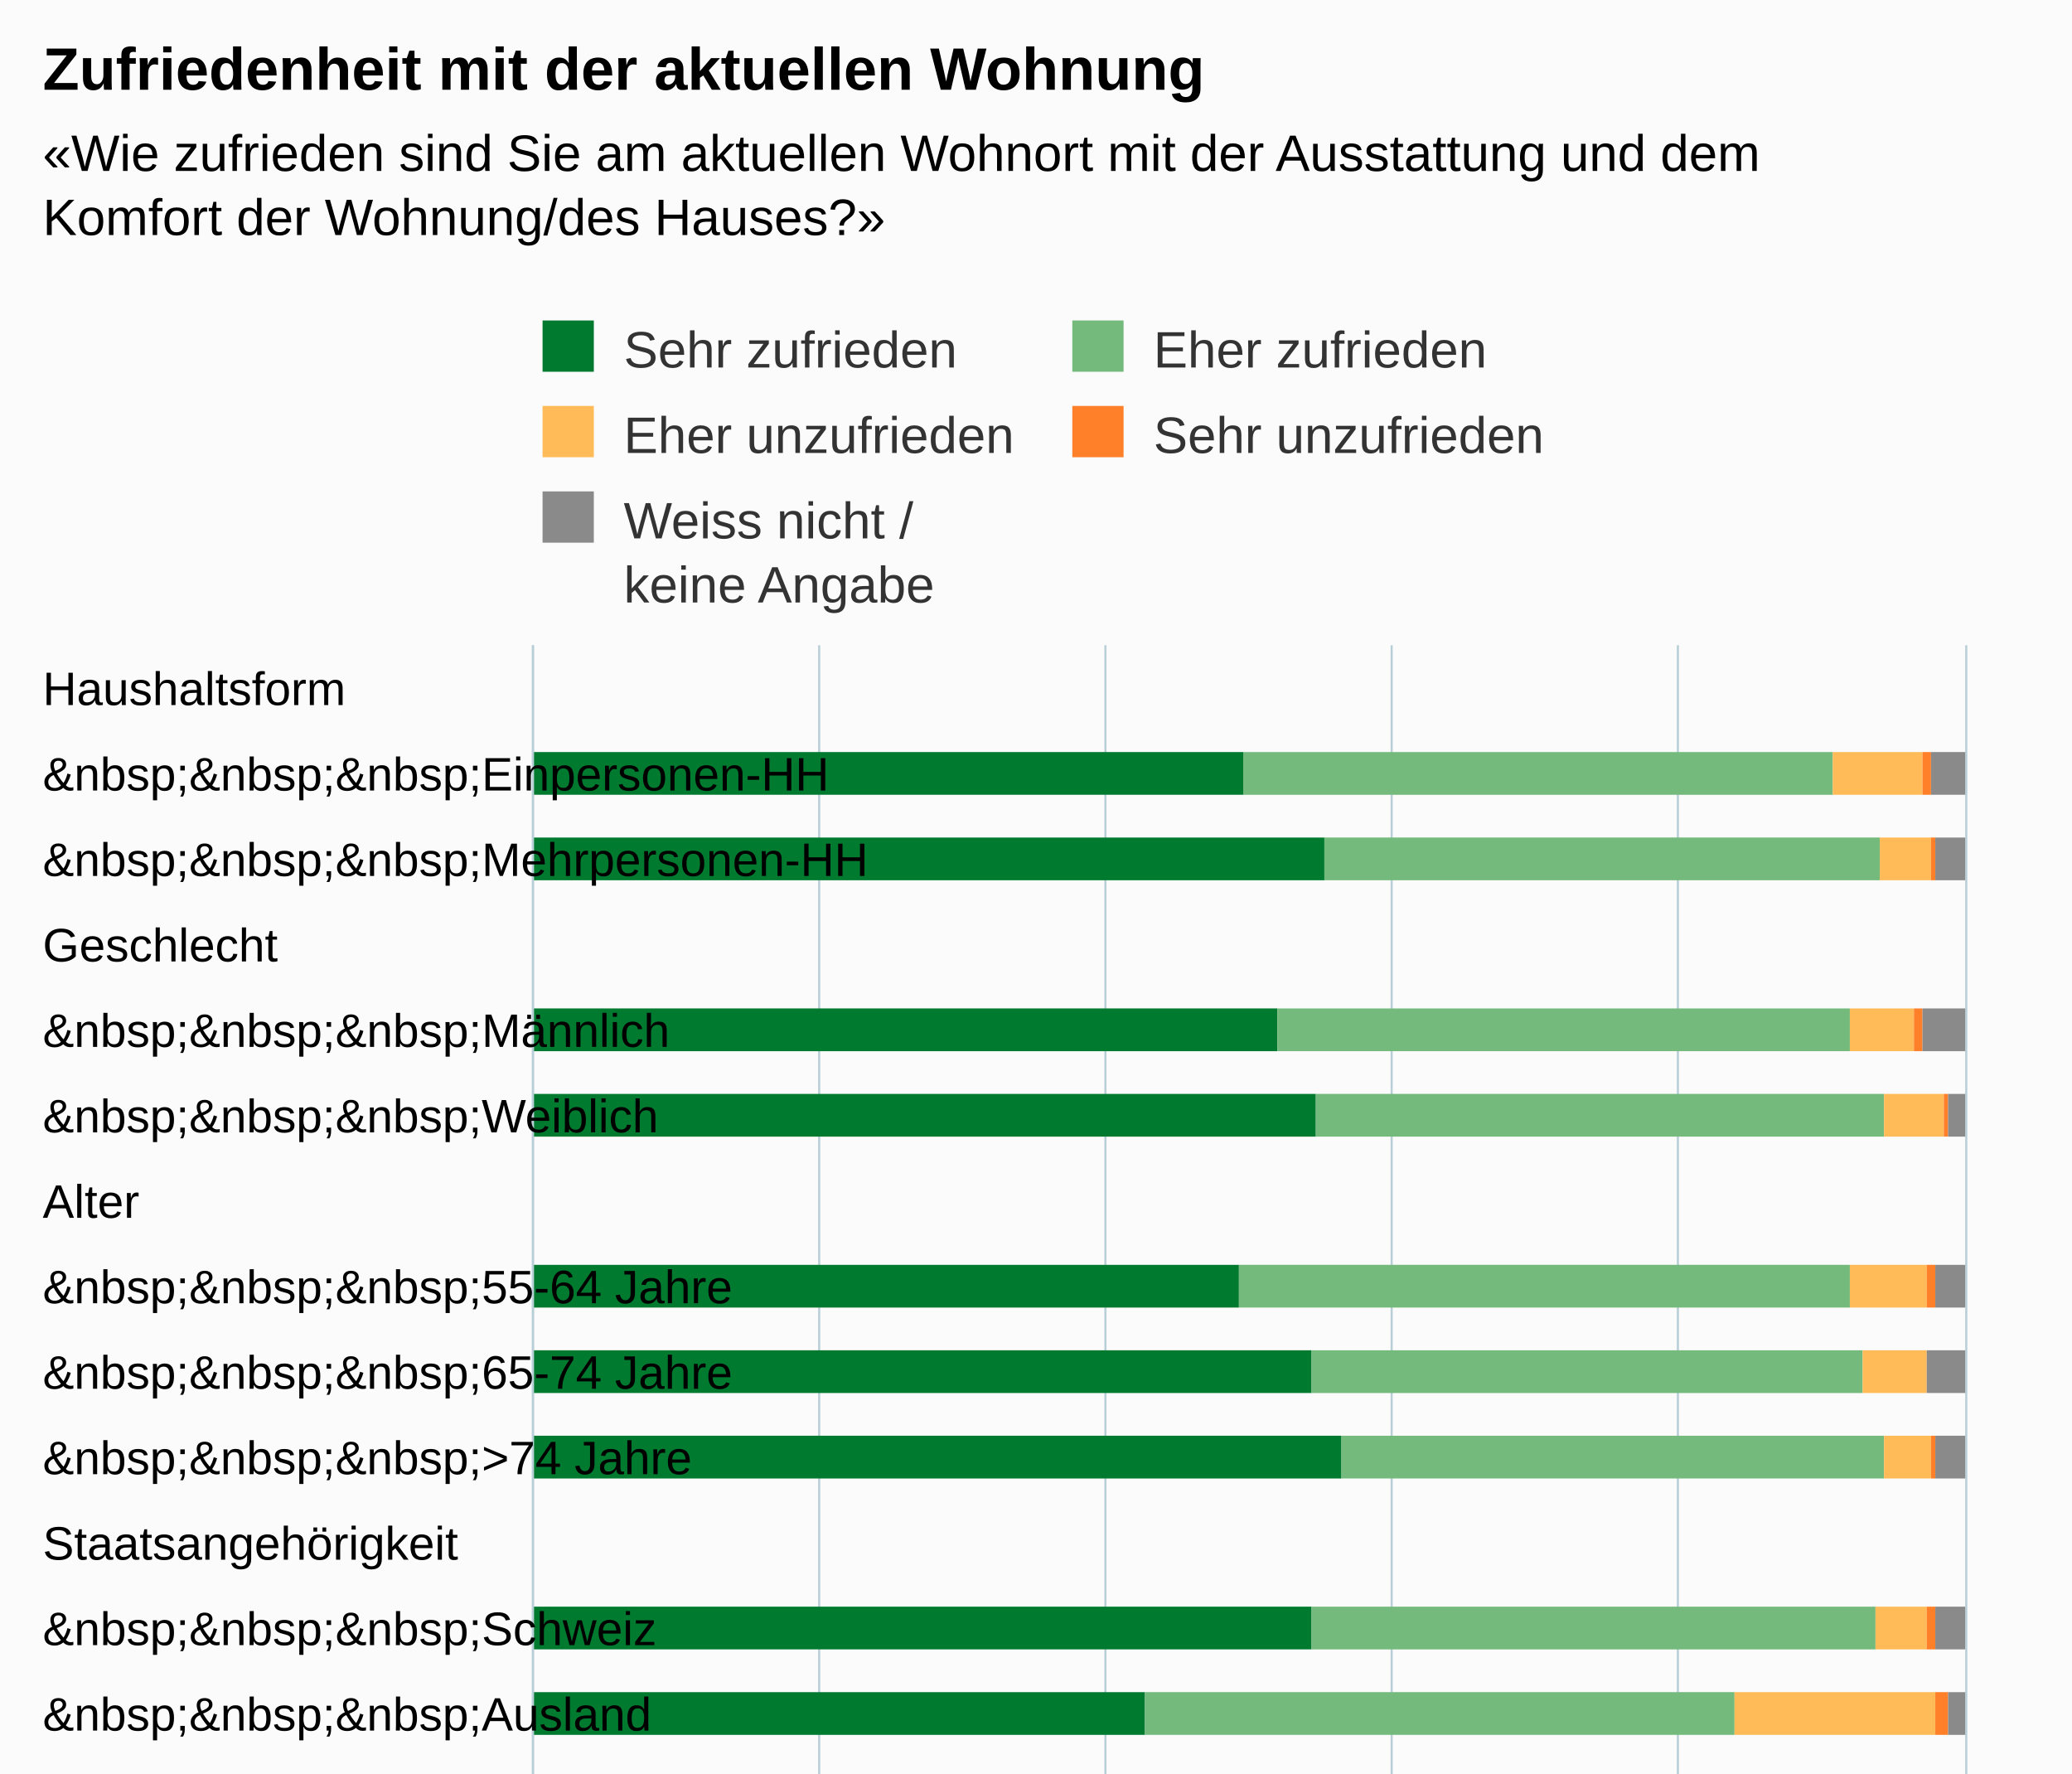
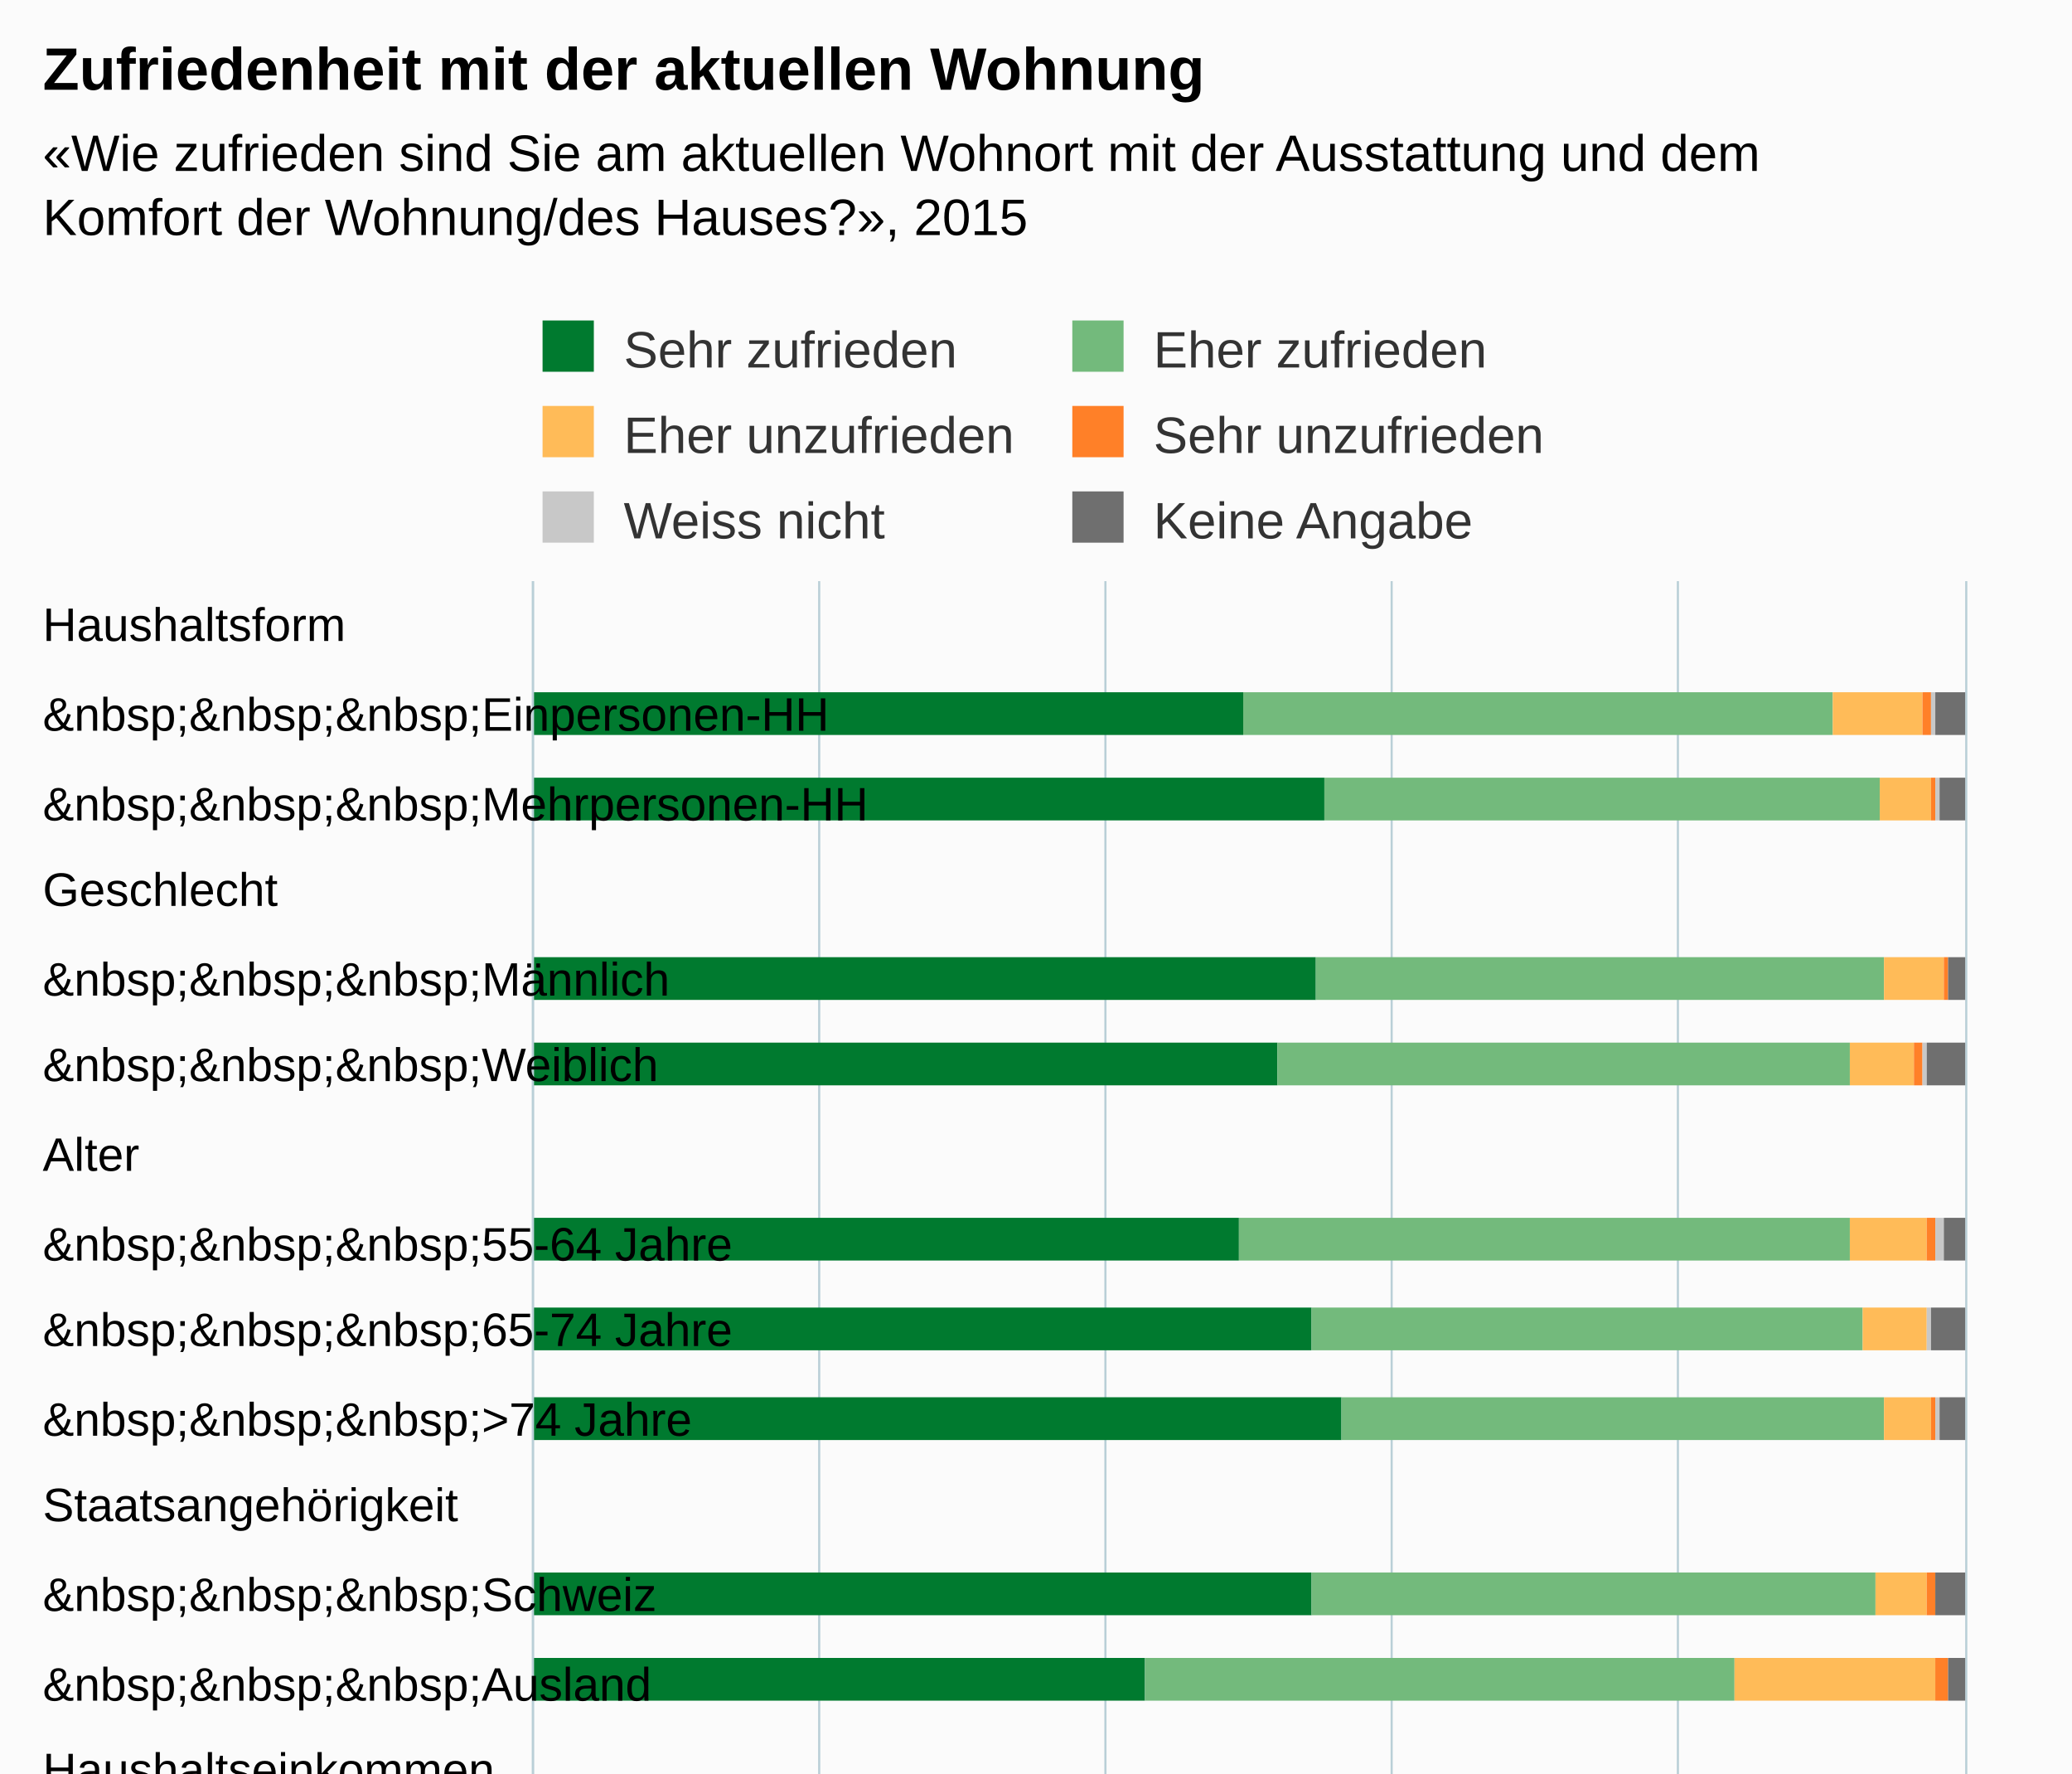
<svg xmlns="http://www.w3.org/2000/svg" version="1.1" class="highcharts-root" style="font-family:Arial;font-size:12px;" viewBox="0 0 485 415">
  <defs>
-     <clipPath id="highcharts-sx8q9mb-6">
-       <rect x="0" y="0" width="500" height="335" fill="none" />
+     <clipPath id="highcharts-b8u2gu7-6">
+       <rect x="0" y="0" width="515" height="335" fill="none" />
    </clipPath>
-     <clipPath id="highcharts-sx8q9mb-7">
-       <rect x="0" y="0" width="500" height="335" fill="none" />
+     <clipPath id="highcharts-b8u2gu7-7">
+       <rect x="0" y="0" width="515" height="335" fill="none" />
    </clipPath>
  </defs>
  <rect fill="#fbfbfb" class="highcharts-background" x="0" y="0" width="485" height="713" rx="0" ry="0" />
-   <rect fill="none" class="highcharts-plot-background" x="125" y="151" width="335" height="500" />
+   <rect fill="none" class="highcharts-plot-background" x="125" y="136" width="335" height="515" />
  <g class="highcharts-pane-group" data-z-index="0" />
  <g class="highcharts-grid highcharts-xaxis-grid " data-z-index="1">
-     <path fill="none" data-z-index="1" class="highcharts-grid-line" d="M 125 171.5 L 460 171.5" opacity="1" />
-     <path fill="none" data-z-index="1" class="highcharts-grid-line" d="M 125 191.5 L 460 191.5" opacity="1" />
-     <path fill="none" data-z-index="1" class="highcharts-grid-line" d="M 125 211.5 L 460 211.5" opacity="1" />
-     <path fill="none" data-z-index="1" class="highcharts-grid-line" d="M 125 231.5 L 460 231.5" opacity="1" />
-     <path fill="none" data-z-index="1" class="highcharts-grid-line" d="M 125 251.5 L 460 251.5" opacity="1" />
-     <path fill="none" data-z-index="1" class="highcharts-grid-line" d="M 125 271.5 L 460 271.5" opacity="1" />
-     <path fill="none" data-z-index="1" class="highcharts-grid-line" d="M 125 291.5 L 460 291.5" opacity="1" />
-     <path fill="none" data-z-index="1" class="highcharts-grid-line" d="M 125 311.5 L 460 311.5" opacity="1" />
-     <path fill="none" data-z-index="1" class="highcharts-grid-line" d="M 125 331.5 L 460 331.5" opacity="1" />
-     <path fill="none" data-z-index="1" class="highcharts-grid-line" d="M 125 351.5 L 460 351.5" opacity="1" />
-     <path fill="none" data-z-index="1" class="highcharts-grid-line" d="M 125 371.5 L 460 371.5" opacity="1" />
-     <path fill="none" data-z-index="1" class="highcharts-grid-line" d="M 125 391.5 L 460 391.5" opacity="1" />
-     <path fill="none" data-z-index="1" class="highcharts-grid-line" d="M 125 411.5 L 460 411.5" opacity="1" />
-     <path fill="none" data-z-index="1" class="highcharts-grid-line" d="M 125 431.5 L 460 431.5" opacity="1" />
-     <path fill="none" data-z-index="1" class="highcharts-grid-line" d="M 125 451.5 L 460 451.5" opacity="1" />
-     <path fill="none" data-z-index="1" class="highcharts-grid-line" d="M 125 471.5 L 460 471.5" opacity="1" />
-     <path fill="none" data-z-index="1" class="highcharts-grid-line" d="M 125 491.5 L 460 491.5" opacity="1" />
-     <path fill="none" data-z-index="1" class="highcharts-grid-line" d="M 125 511.5 L 460 511.5" opacity="1" />
-     <path fill="none" data-z-index="1" class="highcharts-grid-line" d="M 125 531.5 L 460 531.5" opacity="1" />
-     <path fill="none" data-z-index="1" class="highcharts-grid-line" d="M 125 551.5 L 460 551.5" opacity="1" />
-     <path fill="none" data-z-index="1" class="highcharts-grid-line" d="M 125 571.5 L 460 571.5" opacity="1" />
-     <path fill="none" data-z-index="1" class="highcharts-grid-line" d="M 125 591.5 L 460 591.5" opacity="1" />
-     <path fill="none" data-z-index="1" class="highcharts-grid-line" d="M 125 611.5 L 460 611.5" opacity="1" />
-     <path fill="none" data-z-index="1" class="highcharts-grid-line" d="M 125 631.5 L 460 631.5" opacity="1" />
+     <path fill="none" data-z-index="1" class="highcharts-grid-line" d="M 125 157.5 L 460 157.5" opacity="1" />
+     <path fill="none" data-z-index="1" class="highcharts-grid-line" d="M 125 177.5 L 460 177.5" opacity="1" />
+     <path fill="none" data-z-index="1" class="highcharts-grid-line" d="M 125 198.5 L 460 198.5" opacity="1" />
+     <path fill="none" data-z-index="1" class="highcharts-grid-line" d="M 125 218.5 L 460 218.5" opacity="1" />
+     <path fill="none" data-z-index="1" class="highcharts-grid-line" d="M 125 239.5 L 460 239.5" opacity="1" />
+     <path fill="none" data-z-index="1" class="highcharts-grid-line" d="M 125 260.5 L 460 260.5" opacity="1" />
+     <path fill="none" data-z-index="1" class="highcharts-grid-line" d="M 125 280.5 L 460 280.5" opacity="1" />
+     <path fill="none" data-z-index="1" class="highcharts-grid-line" d="M 125 301.5 L 460 301.5" opacity="1" />
+     <path fill="none" data-z-index="1" class="highcharts-grid-line" d="M 125 321.5 L 460 321.5" opacity="1" />
+     <path fill="none" data-z-index="1" class="highcharts-grid-line" d="M 125 342.5 L 460 342.5" opacity="1" />
+     <path fill="none" data-z-index="1" class="highcharts-grid-line" d="M 125 363.5 L 460 363.5" opacity="1" />
+     <path fill="none" data-z-index="1" class="highcharts-grid-line" d="M 125 383.5 L 460 383.5" opacity="1" />
+     <path fill="none" data-z-index="1" class="highcharts-grid-line" d="M 125 404.5 L 460 404.5" opacity="1" />
+     <path fill="none" data-z-index="1" class="highcharts-grid-line" d="M 125 424.5 L 460 424.5" opacity="1" />
+     <path fill="none" data-z-index="1" class="highcharts-grid-line" d="M 125 445.5 L 460 445.5" opacity="1" />
+     <path fill="none" data-z-index="1" class="highcharts-grid-line" d="M 125 466.5 L 460 466.5" opacity="1" />
+     <path fill="none" data-z-index="1" class="highcharts-grid-line" d="M 125 486.5 L 460 486.5" opacity="1" />
+     <path fill="none" data-z-index="1" class="highcharts-grid-line" d="M 125 507.5 L 460 507.5" opacity="1" />
+     <path fill="none" data-z-index="1" class="highcharts-grid-line" d="M 125 527.5 L 460 527.5" opacity="1" />
+     <path fill="none" data-z-index="1" class="highcharts-grid-line" d="M 125 548.5 L 460 548.5" opacity="1" />
+     <path fill="none" data-z-index="1" class="highcharts-grid-line" d="M 125 569.5 L 460 569.5" opacity="1" />
+     <path fill="none" data-z-index="1" class="highcharts-grid-line" d="M 125 589.5 L 460 589.5" opacity="1" />
+     <path fill="none" data-z-index="1" class="highcharts-grid-line" d="M 125 610.5 L 460 610.5" opacity="1" />
+     <path fill="none" data-z-index="1" class="highcharts-grid-line" d="M 125 630.5 L 460 630.5" opacity="1" />
    <path fill="none" data-z-index="1" class="highcharts-grid-line" d="M 125 651.5 L 460 651.5" opacity="1" />
-     <path fill="none" data-z-index="1" class="highcharts-grid-line" d="M 125 151.5 L 460 151.5" opacity="1" />
+     <path fill="none" data-z-index="1" class="highcharts-grid-line" d="M 125 136.5 L 460 136.5" opacity="1" />
  </g>
  <g class="highcharts-grid highcharts-yaxis-grid " data-z-index="1">
-     <path fill="none" stroke="#B9CFD7" stroke-width="0.5" data-z-index="1" class="highcharts-grid-line" d="M 124.75 151 L 124.75 651" opacity="1" />
-     <path fill="none" stroke="#B9CFD7" stroke-width="0.5" data-z-index="1" class="highcharts-grid-line" d="M 191.75 151 L 191.75 651" opacity="1" />
-     <path fill="none" stroke="#B9CFD7" stroke-width="0.5" data-z-index="1" class="highcharts-grid-line" d="M 258.75 151 L 258.75 651" opacity="1" />
-     <path fill="none" stroke="#B9CFD7" stroke-width="0.5" data-z-index="1" class="highcharts-grid-line" d="M 325.75 151 L 325.75 651" opacity="1" />
-     <path fill="none" stroke="#B9CFD7" stroke-width="0.5" data-z-index="1" class="highcharts-grid-line" d="M 392.75 151 L 392.75 651" opacity="1" />
-     <path fill="none" stroke="#B9CFD7" stroke-width="0.5" data-z-index="1" class="highcharts-grid-line" d="M 460.25 151 L 460.25 651" opacity="1" />
-   </g>
-   <rect fill="none" class="highcharts-plot-border" data-z-index="1" x="125" y="151" width="335" height="500" />
+     <path fill="none" stroke="#B9CFD7" stroke-width="0.5" data-z-index="1" class="highcharts-grid-line" d="M 124.75 136 L 124.75 651" opacity="1" />
+     <path fill="none" stroke="#B9CFD7" stroke-width="0.5" data-z-index="1" class="highcharts-grid-line" d="M 191.75 136 L 191.75 651" opacity="1" />
+     <path fill="none" stroke="#B9CFD7" stroke-width="0.5" data-z-index="1" class="highcharts-grid-line" d="M 258.75 136 L 258.75 651" opacity="1" />
+     <path fill="none" stroke="#B9CFD7" stroke-width="0.5" data-z-index="1" class="highcharts-grid-line" d="M 325.75 136 L 325.75 651" opacity="1" />
+     <path fill="none" stroke="#B9CFD7" stroke-width="0.5" data-z-index="1" class="highcharts-grid-line" d="M 392.75 136 L 392.75 651" opacity="1" />
+     <path fill="none" stroke="#B9CFD7" stroke-width="0.5" data-z-index="1" class="highcharts-grid-line" d="M 460.25 136 L 460.25 651" opacity="1" />
+   </g>
+   <rect fill="none" class="highcharts-plot-border" data-z-index="1" x="125" y="136" width="335" height="515" />
  <g class="highcharts-axis highcharts-xaxis " data-z-index="2">
-     <path fill="none" class="highcharts-axis-line" stroke="#B9CFD7" stroke-width="0.5" data-z-index="7" d="M 124.75 151 L 124.75 651" />
+     <path fill="none" class="highcharts-axis-line" stroke="#B9CFD7" stroke-width="0.5" data-z-index="7" d="M 124.75 136 L 124.75 651" />
  </g>
  <g class="highcharts-axis highcharts-yaxis " data-z-index="2">
    <path fill="none" class="highcharts-axis-line" data-z-index="7" d="M 125 651 L 460 651" />
  </g>
  <g class="highcharts-series-group" data-z-index="3">
-     <g data-z-index="0.1" class="highcharts-series highcharts-series-0 highcharts-column-series " transform="translate(460,651) rotate(90) scale(-1,1) scale(1 1)" clip-path="url(#highcharts-sx8q9mb-7)">
-       <rect x="465" y="169" width="10" height="167" fill="#007A2F" class="highcharts-point" />
-       <rect x="445" y="150" width="10" height="186" fill="#007A2F" class="highcharts-point" />
-       <rect x="405" y="161" width="10" height="175" fill="#007A2F" class="highcharts-point" />
-       <rect x="385" y="152" width="10" height="184" fill="#007A2F" class="highcharts-point" />
-       <rect x="345" y="170" width="10" height="166" fill="#007A2F" class="highcharts-point" />
-       <rect x="325" y="153" width="10" height="183" fill="#007A2F" class="highcharts-point" />
-       <rect x="305" y="146" width="10" height="190" fill="#007A2F" class="highcharts-point" />
-       <rect x="265" y="153" width="10" height="183" fill="#007A2F" class="highcharts-point" />
-       <rect x="245" y="192" width="10" height="144" fill="#007A2F" class="highcharts-point" />
-       <rect x="205" y="189" width="10" height="147" fill="#007A2F" class="highcharts-point" />
-       <rect x="185" y="159" width="10" height="177" fill="#007A2F" class="highcharts-point" />
-       <rect x="165" y="123" width="10" height="213" fill="#007A2F" class="highcharts-point" />
-       <rect x="125" y="144" width="10" height="192" fill="#007A2F" class="highcharts-point" />
-       <rect x="105" y="157" width="10" height="179" fill="#007A2F" class="highcharts-point" />
-       <rect x="85" y="182" width="10" height="154" fill="#007A2F" class="highcharts-point" />
-       <rect x="65" y="143" width="10" height="193" fill="#007A2F" class="highcharts-point" />
-       <rect x="25" y="159" width="10" height="177" fill="#007A2F" class="highcharts-point" />
-       <rect x="5" y="157" width="10" height="179" fill="#007A2F" class="highcharts-point" />
+     <g data-z-index="0.1" class="highcharts-series highcharts-series-0 highcharts-column-series " transform="translate(460,651) rotate(90) scale(-1,1) scale(1 1)" clip-path="url(#highcharts-b8u2gu7-7)">
+       <rect x="479" y="169" width="10" height="167" fill="#007A2F" class="highcharts-point" />
+       <rect x="459" y="150" width="10" height="186" fill="#007A2F" class="highcharts-point" />
+       <rect x="417" y="152" width="10" height="184" fill="#007A2F" class="highcharts-point" />
+       <rect x="397" y="161" width="10" height="175" fill="#007A2F" class="highcharts-point" />
+       <rect x="356" y="170" width="10" height="166" fill="#007A2F" class="highcharts-point" />
+       <rect x="335" y="153" width="10" height="183" fill="#007A2F" class="highcharts-point" />
+       <rect x="314" y="146" width="10" height="190" fill="#007A2F" class="highcharts-point" />
+       <rect x="273" y="153" width="10" height="183" fill="#007A2F" class="highcharts-point" />
+       <rect x="253" y="192" width="10" height="144" fill="#007A2F" class="highcharts-point" />
+       <rect x="211" y="189" width="10" height="147" fill="#007A2F" class="highcharts-point" />
+       <rect x="191" y="159" width="10" height="177" fill="#007A2F" class="highcharts-point" />
+       <rect x="170" y="123" width="10" height="213" fill="#007A2F" class="highcharts-point" />
+       <rect x="129" y="145" width="10" height="191" fill="#007A2F" class="highcharts-point" />
+       <rect x="108" y="158" width="10" height="178" fill="#007A2F" class="highcharts-point" />
+       <rect x="88" y="182" width="10" height="154" fill="#007A2F" class="highcharts-point" />
+       <rect x="67" y="143" width="10" height="193" fill="#007A2F" class="highcharts-point" />
+       <rect x="26" y="159" width="10" height="177" fill="#007A2F" class="highcharts-point" />
+       <rect x="5" y="158" width="10" height="178" fill="#007A2F" class="highcharts-point" />
    </g>
    <g data-z-index="0.1" class="highcharts-markers highcharts-series-0 highcharts-column-series " transform="translate(460,651) rotate(90) scale(-1,1) scale(1 1)" clip-path="none" />
-     <g data-z-index="0.1" class="highcharts-series highcharts-series-1 highcharts-column-series " transform="translate(460,651) rotate(90) scale(-1,1) scale(1 1)" clip-path="url(#highcharts-sx8q9mb-7)">
-       <rect x="465" y="31" width="10" height="138" fill="#73BA7C" class="highcharts-point" />
-       <rect x="445" y="20" width="10" height="130" fill="#73BA7C" class="highcharts-point" />
-       <rect x="405" y="27" width="10" height="134" fill="#73BA7C" class="highcharts-point" />
-       <rect x="385" y="19" width="10" height="133" fill="#73BA7C" class="highcharts-point" />
-       <rect x="345" y="27" width="10" height="143" fill="#73BA7C" class="highcharts-point" />
-       <rect x="325" y="24" width="10" height="129" fill="#73BA7C" class="highcharts-point" />
-       <rect x="305" y="19" width="10" height="127" fill="#73BA7C" class="highcharts-point" />
-       <rect x="265" y="21" width="10" height="132" fill="#73BA7C" class="highcharts-point" />
-       <rect x="245" y="54" width="10" height="138" fill="#73BA7C" class="highcharts-point" />
-       <rect x="205" y="36" width="10" height="153" fill="#73BA7C" class="highcharts-point" />
-       <rect x="185" y="15" width="10" height="144" fill="#73BA7C" class="highcharts-point" />
-       <rect x="165" y="14" width="10" height="109" fill="#73BA7C" class="highcharts-point" />
-       <rect x="125" y="19" width="10" height="125" fill="#73BA7C" class="highcharts-point" />
-       <rect x="105" y="24" width="10" height="133" fill="#73BA7C" class="highcharts-point" />
-       <rect x="85" y="26" width="10" height="156" fill="#73BA7C" class="highcharts-point" />
-       <rect x="65" y="25" width="10" height="118" fill="#73BA7C" class="highcharts-point" />
-       <rect x="25" y="26" width="10" height="133" fill="#73BA7C" class="highcharts-point" />
-       <rect x="5" y="24" width="10" height="133" fill="#73BA7C" class="highcharts-point" />
+     <g data-z-index="0.1" class="highcharts-series highcharts-series-1 highcharts-column-series " transform="translate(460,651) rotate(90) scale(-1,1) scale(1 1)" clip-path="url(#highcharts-b8u2gu7-7)">
+       <rect x="479" y="31" width="10" height="138" fill="#73BA7C" class="highcharts-point" />
+       <rect x="459" y="20" width="10" height="130" fill="#73BA7C" class="highcharts-point" />
+       <rect x="417" y="19" width="10" height="133" fill="#73BA7C" class="highcharts-point" />
+       <rect x="397" y="27" width="10" height="134" fill="#73BA7C" class="highcharts-point" />
+       <rect x="356" y="27" width="10" height="143" fill="#73BA7C" class="highcharts-point" />
+       <rect x="335" y="24" width="10" height="129" fill="#73BA7C" class="highcharts-point" />
+       <rect x="314" y="19" width="10" height="127" fill="#73BA7C" class="highcharts-point" />
+       <rect x="273" y="21" width="10" height="132" fill="#73BA7C" class="highcharts-point" />
+       <rect x="253" y="54" width="10" height="138" fill="#73BA7C" class="highcharts-point" />
+       <rect x="211" y="36" width="10" height="153" fill="#73BA7C" class="highcharts-point" />
+       <rect x="191" y="15" width="10" height="144" fill="#73BA7C" class="highcharts-point" />
+       <rect x="170" y="14" width="10" height="109" fill="#73BA7C" class="highcharts-point" />
+       <rect x="129" y="20" width="10" height="125" fill="#73BA7C" class="highcharts-point" />
+       <rect x="108" y="26" width="10" height="132" fill="#73BA7C" class="highcharts-point" />
+       <rect x="88" y="26" width="10" height="156" fill="#73BA7C" class="highcharts-point" />
+       <rect x="67" y="25" width="10" height="118" fill="#73BA7C" class="highcharts-point" />
+       <rect x="26" y="26" width="10" height="133" fill="#73BA7C" class="highcharts-point" />
+       <rect x="5" y="25" width="10" height="133" fill="#73BA7C" class="highcharts-point" />
    </g>
    <g data-z-index="0.1" class="highcharts-markers highcharts-series-1 highcharts-column-series " transform="translate(460,651) rotate(90) scale(-1,1) scale(1 1)" clip-path="none" />
-     <g data-z-index="0.1" class="highcharts-series highcharts-series-2 highcharts-column-series " transform="translate(460,651) rotate(90) scale(-1,1) scale(1 1)" clip-path="url(#highcharts-sx8q9mb-7)">
-       <rect x="465" y="10" width="10" height="21" fill="#FFBB58" class="highcharts-point" />
-       <rect x="445" y="8" width="10" height="12" fill="#FFBB58" class="highcharts-point" />
-       <rect x="405" y="12" width="10" height="15" fill="#FFBB58" class="highcharts-point" />
-       <rect x="385" y="5" width="10" height="14" fill="#FFBB58" class="highcharts-point" />
-       <rect x="345" y="9" width="10" height="18" fill="#FFBB58" class="highcharts-point" />
-       <rect x="325" y="9" width="10" height="15" fill="#FFBB58" class="highcharts-point" />
-       <rect x="305" y="8" width="10" height="11" fill="#FFBB58" class="highcharts-point" />
-       <rect x="265" y="9" width="10" height="12" fill="#FFBB58" class="highcharts-point" />
-       <rect x="245" y="7" width="10" height="47" fill="#FFBB58" class="highcharts-point" />
-       <rect x="205" y="11" width="10" height="25" fill="#FFBB58" class="highcharts-point" />
-       <rect x="185" y="4" width="10" height="11" fill="#FFBB58" class="highcharts-point" />
-       <rect x="165" y="8" width="10" height="6" fill="#FFBB58" class="highcharts-point" />
-       <rect x="125" y="7" width="10" height="12" fill="#FFBB58" class="highcharts-point" />
-       <rect x="105" y="9" width="10" height="15" fill="#FFBB58" class="highcharts-point" />
-       <rect x="85" y="11" width="10" height="15" fill="#FFBB58" class="highcharts-point" />
-       <rect x="65" y="9" width="10" height="16" fill="#FFBB58" class="highcharts-point" />
-       <rect x="25" y="8" width="10" height="18" fill="#FFBB58" class="highcharts-point" />
-       <rect x="5" y="9" width="10" height="15" fill="#FFBB58" class="highcharts-point" />
+     <g data-z-index="0.1" class="highcharts-series highcharts-series-2 highcharts-column-series " transform="translate(460,651) rotate(90) scale(-1,1) scale(1 1)" clip-path="url(#highcharts-b8u2gu7-7)">
+       <rect x="479" y="10" width="10" height="21" fill="#FFBB58" class="highcharts-point" />
+       <rect x="459" y="8" width="10" height="12" fill="#FFBB58" class="highcharts-point" />
+       <rect x="417" y="5" width="10" height="14" fill="#FFBB58" class="highcharts-point" />
+       <rect x="397" y="12" width="10" height="15" fill="#FFBB58" class="highcharts-point" />
+       <rect x="356" y="9" width="10" height="18" fill="#FFBB58" class="highcharts-point" />
+       <rect x="335" y="9" width="10" height="15" fill="#FFBB58" class="highcharts-point" />
+       <rect x="314" y="8" width="10" height="11" fill="#FFBB58" class="highcharts-point" />
+       <rect x="273" y="9" width="10" height="12" fill="#FFBB58" class="highcharts-point" />
+       <rect x="253" y="7" width="10" height="47" fill="#FFBB58" class="highcharts-point" />
+       <rect x="211" y="11" width="10" height="25" fill="#FFBB58" class="highcharts-point" />
+       <rect x="191" y="4" width="10" height="11" fill="#FFBB58" class="highcharts-point" />
+       <rect x="170" y="8" width="10" height="6" fill="#FFBB58" class="highcharts-point" />
+       <rect x="129" y="8" width="10" height="12" fill="#FFBB58" class="highcharts-point" />
+       <rect x="108" y="11" width="10" height="15" fill="#FFBB58" class="highcharts-point" />
+       <rect x="88" y="11" width="10" height="15" fill="#FFBB58" class="highcharts-point" />
+       <rect x="67" y="9" width="10" height="16" fill="#FFBB58" class="highcharts-point" />
+       <rect x="26" y="9" width="10" height="17" fill="#FFBB58" class="highcharts-point" />
+       <rect x="5" y="10" width="10" height="15" fill="#FFBB58" class="highcharts-point" />
    </g>
    <g data-z-index="0.1" class="highcharts-markers highcharts-series-2 highcharts-column-series " transform="translate(460,651) rotate(90) scale(-1,1) scale(1 1)" clip-path="none" />
-     <g data-z-index="0.1" class="highcharts-series highcharts-series-3 highcharts-column-series " transform="translate(460,651) rotate(90) scale(-1,1) scale(1 1)" clip-path="url(#highcharts-sx8q9mb-7)">
-       <rect x="465" y="8" width="10" height="2" fill="#FF8028" class="highcharts-point" />
-       <rect x="445" y="7" width="10" height="1" fill="#FF8028" class="highcharts-point" />
-       <rect x="405" y="10" width="10" height="2" fill="#FF8028" class="highcharts-point" />
-       <rect x="385" y="4" width="10" height="1" fill="#FF8028" class="highcharts-point" />
-       <rect x="345" y="7" width="10" height="2" fill="#FF8028" class="highcharts-point" />
-       <rect x="325" y="9" width="10" height="0" fill="#FF8028" class="highcharts-point" />
-       <rect x="305" y="7" width="10" height="1" fill="#FF8028" class="highcharts-point" />
-       <rect x="265" y="7" width="10" height="2" fill="#FF8028" class="highcharts-point" />
-       <rect x="245" y="4" width="10" height="3" fill="#FF8028" class="highcharts-point" />
-       <rect x="205" y="7" width="10" height="4" fill="#FF8028" class="highcharts-point" />
-       <rect x="185" y="4" width="10" height="0" fill="#FF8028" class="highcharts-point" />
-       <rect x="165" y="7" width="10" height="1" fill="#FF8028" class="highcharts-point" />
-       <rect x="125" y="5" width="10" height="2" fill="#FF8028" class="highcharts-point" />
-       <rect x="105" y="8" width="10" height="1" fill="#FF8028" class="highcharts-point" />
-       <rect x="85" y="11" width="10" height="0" fill="#FF8028" class="highcharts-point" />
-       <rect x="65" y="6" width="10" height="3" fill="#FF8028" class="highcharts-point" />
-       <rect x="25" y="8" width="10" height="0" fill="#FF8028" class="highcharts-point" />
-       <rect x="5" y="8" width="10" height="1" fill="#FF8028" class="highcharts-point" />
+     <g data-z-index="0.1" class="highcharts-series highcharts-series-3 highcharts-column-series " transform="translate(460,651) rotate(90) scale(-1,1) scale(1 1)" clip-path="url(#highcharts-b8u2gu7-7)">
+       <rect x="479" y="8" width="10" height="2" fill="#FF8028" class="highcharts-point" />
+       <rect x="459" y="7" width="10" height="1" fill="#FF8028" class="highcharts-point" />
+       <rect x="417" y="4" width="10" height="1" fill="#FF8028" class="highcharts-point" />
+       <rect x="397" y="10" width="10" height="2" fill="#FF8028" class="highcharts-point" />
+       <rect x="356" y="7" width="10" height="2" fill="#FF8028" class="highcharts-point" />
+       <rect x="335" y="9" width="10" height="0" fill="#FF8028" class="highcharts-point" />
+       <rect x="314" y="7" width="10" height="1" fill="#FF8028" class="highcharts-point" />
+       <rect x="273" y="7" width="10" height="2" fill="#FF8028" class="highcharts-point" />
+       <rect x="253" y="4" width="10" height="3" fill="#FF8028" class="highcharts-point" />
+       <rect x="211" y="7" width="10" height="4" fill="#FF8028" class="highcharts-point" />
+       <rect x="191" y="4" width="10" height="0" fill="#FF8028" class="highcharts-point" />
+       <rect x="170" y="7" width="10" height="1" fill="#FF8028" class="highcharts-point" />
+       <rect x="129" y="6" width="10" height="2" fill="#FF8028" class="highcharts-point" />
+       <rect x="108" y="10" width="10" height="1" fill="#FF8028" class="highcharts-point" />
+       <rect x="88" y="11" width="10" height="0" fill="#FF8028" class="highcharts-point" />
+       <rect x="67" y="6" width="10" height="3" fill="#FF8028" class="highcharts-point" />
+       <rect x="26" y="8" width="10" height="1" fill="#FF8028" class="highcharts-point" />
+       <rect x="5" y="9" width="10" height="1" fill="#FF8028" class="highcharts-point" />
    </g>
    <g data-z-index="0.1" class="highcharts-markers highcharts-series-3 highcharts-column-series " transform="translate(460,651) rotate(90) scale(-1,1) scale(1 1)" clip-path="none" />
-     <g data-z-index="0.1" class="highcharts-series highcharts-series-4 highcharts-column-series " transform="translate(460,651) rotate(90) scale(-1,1) scale(1 1)" clip-path="url(#highcharts-sx8q9mb-7)">
-       <rect x="465" y="0" width="10" height="8" fill="#8A8A8A" class="highcharts-point" />
-       <rect x="445" y="0" width="10" height="7" fill="#8A8A8A" class="highcharts-point" />
-       <rect x="405" y="0" width="10" height="10" fill="#8A8A8A" class="highcharts-point" />
-       <rect x="385" y="0" width="10" height="4" fill="#8A8A8A" class="highcharts-point" />
-       <rect x="345" y="0" width="10" height="7" fill="#8A8A8A" class="highcharts-point" />
-       <rect x="325" y="0" width="10" height="9" fill="#8A8A8A" class="highcharts-point" />
-       <rect x="305" y="0" width="10" height="7" fill="#8A8A8A" class="highcharts-point" />
-       <rect x="265" y="0" width="10" height="7" fill="#8A8A8A" class="highcharts-point" />
-       <rect x="245" y="0" width="10" height="4" fill="#8A8A8A" class="highcharts-point" />
-       <rect x="205" y="0" width="10" height="7" fill="#8A8A8A" class="highcharts-point" />
-       <rect x="185" y="0" width="10" height="4" fill="#8A8A8A" class="highcharts-point" />
-       <rect x="165" y="0" width="10" height="7" fill="#8A8A8A" class="highcharts-point" />
-       <rect x="125" y="0" width="10" height="5" fill="#8A8A8A" class="highcharts-point" />
-       <rect x="105" y="0" width="10" height="8" fill="#8A8A8A" class="highcharts-point" />
-       <rect x="85" y="0" width="10" height="11" fill="#8A8A8A" class="highcharts-point" />
-       <rect x="65" y="0" width="10" height="6" fill="#8A8A8A" class="highcharts-point" />
-       <rect x="25" y="0" width="10" height="8" fill="#8A8A8A" class="highcharts-point" />
-       <rect x="5" y="0" width="10" height="8" fill="#8A8A8A" class="highcharts-point" />
+     <g data-z-index="0.1" class="highcharts-series highcharts-series-4 highcharts-column-series " transform="translate(460,651) rotate(90) scale(-1,1) scale(1 1)" clip-path="url(#highcharts-b8u2gu7-7)">
+       <rect x="479" y="7" width="10" height="1" fill="#C8C8C8" class="highcharts-point" />
+       <rect x="459" y="6" width="10" height="1" fill="#C8C8C8" class="highcharts-point" />
+       <rect x="417" y="4" width="10" height="0" fill="#C8C8C8" class="highcharts-point" />
+       <rect x="397" y="9" width="10" height="1" fill="#C8C8C8" class="highcharts-point" />
+       <rect x="356" y="5" width="10" height="2" fill="#C8C8C8" class="highcharts-point" />
+       <rect x="335" y="8" width="10" height="1" fill="#C8C8C8" class="highcharts-point" />
+       <rect x="314" y="6" width="10" height="1" fill="#C8C8C8" class="highcharts-point" />
+       <rect x="273" y="7" width="10" height="0" fill="#C8C8C8" class="highcharts-point" />
+       <rect x="253" y="4" width="10" height="0" fill="#C8C8C8" class="highcharts-point" />
+       <rect x="211" y="0" width="10" height="7" fill="#C8C8C8" class="highcharts-point" />
+       <rect x="191" y="0" width="10" height="4" fill="#C8C8C8" class="highcharts-point" />
+       <rect x="170" y="0" width="10" height="7" fill="#C8C8C8" class="highcharts-point" />
+       <rect x="129" y="2" width="10" height="4" fill="#C8C8C8" class="highcharts-point" />
+       <rect x="108" y="3" width="10" height="7" fill="#C8C8C8" class="highcharts-point" />
+       <rect x="88" y="0" width="10" height="11" fill="#C8C8C8" class="highcharts-point" />
+       <rect x="67" y="0" width="10" height="6" fill="#C8C8C8" class="highcharts-point" />
+       <rect x="26" y="0" width="10" height="8" fill="#C8C8C8" class="highcharts-point" />
+       <rect x="5" y="2" width="10" height="7" fill="#C8C8C8" class="highcharts-point" />
    </g>
    <g data-z-index="0.1" class="highcharts-markers highcharts-series-4 highcharts-column-series " transform="translate(460,651) rotate(90) scale(-1,1) scale(1 1)" clip-path="none" />
+     <g data-z-index="0.1" class="highcharts-series highcharts-series-5 highcharts-column-series " transform="translate(460,651) rotate(90) scale(-1,1) scale(1 1)" clip-path="url(#highcharts-b8u2gu7-7)">
+       <rect x="479" y="0" width="10" height="7" fill="#6F6F6F" class="highcharts-point" />
+       <rect x="459" y="0" width="10" height="6" fill="#6F6F6F" class="highcharts-point" />
+       <rect x="417" y="0" width="10" height="4" fill="#6F6F6F" class="highcharts-point" />
+       <rect x="397" y="0" width="10" height="9" fill="#6F6F6F" class="highcharts-point" />
+       <rect x="356" y="0" width="10" height="5" fill="#6F6F6F" class="highcharts-point" />
+       <rect x="335" y="0" width="10" height="8" fill="#6F6F6F" class="highcharts-point" />
+       <rect x="314" y="0" width="10" height="6" fill="#6F6F6F" class="highcharts-point" />
+       <rect x="273" y="0" width="10" height="7" fill="#6F6F6F" class="highcharts-point" />
+       <rect x="253" y="0" width="10" height="4" fill="#6F6F6F" class="highcharts-point" />
+       <rect x="211" y="1" width="10" height="0" fill="#6F6F6F" class="highcharts-point" />
+       <rect x="191" y="1" width="10" height="0" fill="#6F6F6F" class="highcharts-point" />
+       <rect x="170" y="1" width="10" height="0" fill="#6F6F6F" class="highcharts-point" />
+       <rect x="129" y="0" width="10" height="2" fill="#6F6F6F" class="highcharts-point" />
+       <rect x="108" y="0" width="10" height="3" fill="#6F6F6F" class="highcharts-point" />
+       <rect x="88" y="1" width="10" height="0" fill="#6F6F6F" class="highcharts-point" />
+       <rect x="67" y="1" width="10" height="0" fill="#6F6F6F" class="highcharts-point" />
+       <rect x="26" y="1" width="10" height="0" fill="#6F6F6F" class="highcharts-point" />
+       <rect x="5" y="0" width="10" height="2" fill="#6F6F6F" class="highcharts-point" />
+     </g>
+     <g data-z-index="0.1" class="highcharts-markers highcharts-series-5 highcharts-column-series " transform="translate(460,651) rotate(90) scale(-1,1) scale(1 1)" clip-path="none" />
  </g>
  <text x="10" text-anchor="start" class="highcharts-title" data-z-index="4" style="color:#000000;font-size:14px;font-weight:bold;fill:#000000;" y="21">
    <tspan>Zufriedenheit mit der aktuellen Wohnung</tspan>
  </text>
  <text x="10" text-anchor="start" class="highcharts-subtitle" data-z-index="4" style="color:#000000;font-size:12px;fill:#000000;" y="40">
    <tspan>«Wie zufrieden sind Sie am aktuellen Wohnort mit der Ausstattung und dem</tspan>
-     <tspan dy="15" x="10">Komfort der Wohnung/des Hauses?»</tspan>
+     <tspan dy="15" x="10">Komfort der Wohnung/des Hauses?», 2015</tspan>
  </text>
  <g class="highcharts-legend" data-z-index="7" transform="translate(120,71)">
-     <rect fill="none" class="highcharts-legend-box" rx="0" ry="0" x="0" y="0" width="248" height="80" visibility="visible" />
+     <rect fill="none" class="highcharts-legend-box" rx="0" ry="0" x="0" y="0" width="248" height="65" visibility="visible" />
    <g data-z-index="1">
      <g>
        <g class="highcharts-legend-item highcharts-column-series highcharts-color-undefined highcharts-series-0" data-z-index="1" transform="translate(5,0)">
          <text x="21" style="color:#333333;font-size:12px;font-weight:normal;cursor:pointer;fill:#333333;" text-anchor="start" data-z-index="2" y="15">
            <tspan>Sehr zufrieden</tspan>
          </text>
          <rect x="2" y="4" width="12" height="12" fill="#007A2F" class="highcharts-point" data-z-index="3" />
        </g>
        <g class="highcharts-legend-item highcharts-column-series highcharts-color-undefined highcharts-series-1" data-z-index="1" transform="translate(129,0)">
          <text x="21" y="15" style="color:#333333;font-size:12px;font-weight:normal;cursor:pointer;fill:#333333;" text-anchor="start" data-z-index="2">
            <tspan>Eher zufrieden</tspan>
          </text>
          <rect x="2" y="4" width="12" height="12" fill="#73BA7C" class="highcharts-point" data-z-index="3" />
        </g>
        <g class="highcharts-legend-item highcharts-column-series highcharts-color-undefined highcharts-series-2" data-z-index="1" transform="translate(5,20)">
          <text x="21" y="15" style="color:#333333;font-size:12px;font-weight:normal;cursor:pointer;fill:#333333;" text-anchor="start" data-z-index="2">
            <tspan>Eher unzufrieden</tspan>
          </text>
          <rect x="2" y="4" width="12" height="12" fill="#FFBB58" class="highcharts-point" data-z-index="3" />
        </g>
        <g class="highcharts-legend-item highcharts-column-series highcharts-color-undefined highcharts-series-3" data-z-index="1" transform="translate(129,20)">
          <text x="21" y="15" style="color:#333333;font-size:12px;font-weight:normal;cursor:pointer;fill:#333333;" text-anchor="start" data-z-index="2">
            <tspan>Sehr unzufrieden</tspan>
          </text>
          <rect x="2" y="4" width="12" height="12" fill="#FF8028" class="highcharts-point" data-z-index="3" />
        </g>
        <g class="highcharts-legend-item highcharts-column-series highcharts-color-undefined highcharts-series-4" data-z-index="1" transform="translate(5,40)">
          <text x="21" y="15" style="color:#333333;font-size:12px;font-weight:normal;cursor:pointer;fill:#333333;" text-anchor="start" data-z-index="2">
-             <tspan>Weiss nicht /</tspan>
-             <tspan x="21" dy="15">keine Angabe</tspan>
-           </text>
-           <rect x="2" y="4" width="12" height="12" fill="#8A8A8A" class="highcharts-point" data-z-index="3" />
+             <tspan>Weiss nicht</tspan>
+           </text>
+           <rect x="2" y="4" width="12" height="12" fill="#C8C8C8" class="highcharts-point" data-z-index="3" />
+         </g>
+         <g class="highcharts-legend-item highcharts-column-series highcharts-color-undefined highcharts-series-5" data-z-index="1" transform="translate(129,40)">
+           <text x="21" y="15" style="color:#333333;font-size:12px;font-weight:normal;cursor:pointer;fill:#333333;" text-anchor="start" data-z-index="2">
+             <tspan>Keine Angabe</tspan>
+           </text>
+           <rect x="2" y="4" width="12" height="12" fill="#6F6F6F" class="highcharts-point" data-z-index="3" />
        </g>
      </g>
    </g>
  </g>
  <g class="highcharts-axis-labels highcharts-xaxis-labels " data-z-index="7">
-     <text x="10" style="color:#000000;cursor:default;font-size:11px;white-space:nowrap;fill:#000000;" text-anchor="start" transform="translate(0,0)" y="165" opacity="1">
+     <text x="10" style="color:#000000;cursor:default;font-size:11px;white-space:nowrap;fill:#000000;" text-anchor="start" transform="translate(0,0)" y="150" opacity="1">
      <tspan>Haushaltsform</tspan>
    </text>
-     <text x="10" style="color:#000000;cursor:default;font-size:11px;white-space:nowrap;fill:#000000;" text-anchor="start" transform="translate(0,0)" y="185" opacity="1">
+     <text x="10" style="color:#000000;cursor:default;font-size:11px;white-space:nowrap;fill:#000000;" text-anchor="start" transform="translate(0,0)" y="171" opacity="1">
      <tspan>&amp;nbsp;&amp;nbsp;&amp;nbsp;Einpersonen-HH</tspan>
    </text>
-     <text x="10" style="color:#000000;cursor:default;font-size:11px;white-space:nowrap;fill:#000000;" text-anchor="start" transform="translate(0,0)" y="205" opacity="1">
+     <text x="10" style="color:#000000;cursor:default;font-size:11px;white-space:nowrap;fill:#000000;" text-anchor="start" transform="translate(0,0)" y="192" opacity="1">
      <tspan>&amp;nbsp;&amp;nbsp;&amp;nbsp;Mehrpersonen-HH</tspan>
    </text>
-     <text x="10" style="color:#000000;cursor:default;font-size:11px;white-space:nowrap;fill:#000000;" text-anchor="start" transform="translate(0,0)" y="225" opacity="1">
+     <text x="10" style="color:#000000;cursor:default;font-size:11px;white-space:nowrap;fill:#000000;" text-anchor="start" transform="translate(0,0)" y="212" opacity="1">
      <tspan>Geschlecht</tspan>
    </text>
-     <text x="10" style="color:#000000;cursor:default;font-size:11px;white-space:nowrap;fill:#000000;" text-anchor="start" transform="translate(0,0)" y="245" opacity="1">
+     <text x="10" style="color:#000000;cursor:default;font-size:11px;white-space:nowrap;fill:#000000;" text-anchor="start" transform="translate(0,0)" y="233" opacity="1">
      <tspan>&amp;nbsp;&amp;nbsp;&amp;nbsp;Männlich</tspan>
    </text>
-     <text x="10" style="color:#000000;cursor:default;font-size:11px;white-space:nowrap;fill:#000000;" text-anchor="start" transform="translate(0,0)" y="265" opacity="1">
+     <text x="10" style="color:#000000;cursor:default;font-size:11px;white-space:nowrap;fill:#000000;" text-anchor="start" transform="translate(0,0)" y="253" opacity="1">
      <tspan>&amp;nbsp;&amp;nbsp;&amp;nbsp;Weiblich</tspan>
    </text>
-     <text x="10" style="color:#000000;cursor:default;font-size:11px;white-space:nowrap;fill:#000000;" text-anchor="start" transform="translate(0,0)" y="285" opacity="1">
+     <text x="10" style="color:#000000;cursor:default;font-size:11px;white-space:nowrap;fill:#000000;" text-anchor="start" transform="translate(0,0)" y="274" opacity="1">
      <tspan>Alter</tspan>
    </text>
-     <text x="10" style="color:#000000;cursor:default;font-size:11px;white-space:nowrap;fill:#000000;" text-anchor="start" transform="translate(0,0)" y="305" opacity="1">
+     <text x="10" style="color:#000000;cursor:default;font-size:11px;white-space:nowrap;fill:#000000;" text-anchor="start" transform="translate(0,0)" y="295" opacity="1">
      <tspan>&amp;nbsp;&amp;nbsp;&amp;nbsp;55-64 Jahre</tspan>
    </text>
-     <text x="10" style="color:#000000;cursor:default;font-size:11px;white-space:nowrap;fill:#000000;" text-anchor="start" transform="translate(0,0)" y="325" opacity="1">
+     <text x="10" style="color:#000000;cursor:default;font-size:11px;white-space:nowrap;fill:#000000;" text-anchor="start" transform="translate(0,0)" y="315" opacity="1">
      <tspan>&amp;nbsp;&amp;nbsp;&amp;nbsp;65-74 Jahre</tspan>
    </text>
-     <text x="10" style="color:#000000;cursor:default;font-size:11px;white-space:nowrap;fill:#000000;" text-anchor="start" transform="translate(0,0)" y="345" opacity="1">
+     <text x="10" style="color:#000000;cursor:default;font-size:11px;white-space:nowrap;fill:#000000;" text-anchor="start" transform="translate(0,0)" y="336" opacity="1">
      <tspan>&amp;nbsp;&amp;nbsp;&amp;nbsp;&gt;74 Jahre</tspan>
    </text>
-     <text x="10" style="color:#000000;cursor:default;font-size:11px;white-space:nowrap;fill:#000000;" text-anchor="start" transform="translate(0,0)" y="365" opacity="1">
+     <text x="10" style="color:#000000;cursor:default;font-size:11px;white-space:nowrap;fill:#000000;" text-anchor="start" transform="translate(0,0)" y="356" opacity="1">
      <tspan>Staatsangehörigkeit</tspan>
    </text>
-     <text x="10" style="color:#000000;cursor:default;font-size:11px;white-space:nowrap;fill:#000000;" text-anchor="start" transform="translate(0,0)" y="385" opacity="1">
+     <text x="10" style="color:#000000;cursor:default;font-size:11px;white-space:nowrap;fill:#000000;" text-anchor="start" transform="translate(0,0)" y="377" opacity="1">
      <tspan>&amp;nbsp;&amp;nbsp;&amp;nbsp;Schweiz</tspan>
    </text>
-     <text x="10" style="color:#000000;cursor:default;font-size:11px;white-space:nowrap;fill:#000000;" text-anchor="start" transform="translate(0,0)" y="405" opacity="1">
+     <text x="10" style="color:#000000;cursor:default;font-size:11px;white-space:nowrap;fill:#000000;" text-anchor="start" transform="translate(0,0)" y="398" opacity="1">
      <tspan>&amp;nbsp;&amp;nbsp;&amp;nbsp;Ausland</tspan>
    </text>
-     <text x="10" style="color:#000000;cursor:default;font-size:11px;white-space:nowrap;fill:#000000;" text-anchor="start" transform="translate(0,0)" y="425" opacity="1">
+     <text x="10" style="color:#000000;cursor:default;font-size:11px;white-space:nowrap;fill:#000000;" text-anchor="start" transform="translate(0,0)" y="418" opacity="1">
      <tspan>Haushaltseinkommen</tspan>
    </text>
-     <text x="10" style="color:#000000;cursor:default;font-size:11px;white-space:nowrap;fill:#000000;" text-anchor="start" transform="translate(0,0)" y="445" opacity="1">
+     <text x="10" style="color:#000000;cursor:default;font-size:11px;white-space:nowrap;fill:#000000;" text-anchor="start" transform="translate(0,0)" y="439" opacity="1">
      <tspan>&amp;nbsp;&amp;nbsp;&amp;nbsp;&lt;5 000 Fr.</tspan>
    </text>
-     <text x="10" style="color:#000000;cursor:default;font-size:11px;white-space:nowrap;fill:#000000;" text-anchor="start" transform="translate(0,0)" y="465" opacity="1">
+     <text x="10" style="color:#000000;cursor:default;font-size:11px;white-space:nowrap;fill:#000000;" text-anchor="start" transform="translate(0,0)" y="459" opacity="1">
      <tspan>&amp;nbsp;&amp;nbsp;&amp;nbsp;5 000-7 499 Fr.</tspan>
    </text>
-     <text x="10" style="color:#000000;cursor:default;font-size:11px;white-space:nowrap;fill:#000000;" text-anchor="start" transform="translate(0,0)" y="485" opacity="1">
+     <text x="10" style="color:#000000;cursor:default;font-size:11px;white-space:nowrap;fill:#000000;" text-anchor="start" transform="translate(0,0)" y="480" opacity="1">
      <tspan>&amp;nbsp;&amp;nbsp;&amp;nbsp;&gt;7 499 Fr.</tspan>
    </text>
-     <text x="10" style="color:#000000;cursor:default;font-size:11px;white-space:nowrap;fill:#000000;" text-anchor="start" transform="translate(0,0)" y="505" opacity="1">
+     <text x="10" style="color:#000000;cursor:default;font-size:11px;white-space:nowrap;fill:#000000;" text-anchor="start" transform="translate(0,0)" y="501" opacity="1">
      <tspan>Wahlkreis</tspan>
    </text>
-     <text x="10" style="color:#000000;cursor:default;font-size:11px;white-space:nowrap;fill:#000000;" text-anchor="start" transform="translate(0,0)" y="525" opacity="1">
+     <text x="10" style="color:#000000;cursor:default;font-size:11px;white-space:nowrap;fill:#000000;" text-anchor="start" transform="translate(0,0)" y="521" opacity="1">
      <tspan>&amp;nbsp;&amp;nbsp;&amp;nbsp;Grossbasel Ost</tspan>
    </text>
-     <text x="10" style="color:#000000;cursor:default;font-size:11px;white-space:nowrap;fill:#000000;" text-anchor="start" transform="translate(0,0)" y="545" opacity="1">
+     <text x="10" style="color:#000000;cursor:default;font-size:11px;white-space:nowrap;fill:#000000;" text-anchor="start" transform="translate(0,0)" y="542" opacity="1">
      <tspan>&amp;nbsp;&amp;nbsp;&amp;nbsp;Grossbasel West</tspan>
    </text>
-     <text x="10" style="color:#000000;cursor:default;font-size:11px;white-space:nowrap;fill:#000000;" text-anchor="start" transform="translate(0,0)" y="565" opacity="1">
+     <text x="10" style="color:#000000;cursor:default;font-size:11px;white-space:nowrap;fill:#000000;" text-anchor="start" transform="translate(0,0)" y="562" opacity="1">
      <tspan>&amp;nbsp;&amp;nbsp;&amp;nbsp;Kleinbasel</tspan>
    </text>
-     <text x="10" style="color:#000000;cursor:default;font-size:11px;white-space:nowrap;fill:#000000;" text-anchor="start" transform="translate(0,0)" y="585" opacity="1">
+     <text x="10" style="color:#000000;cursor:default;font-size:11px;white-space:nowrap;fill:#000000;" text-anchor="start" transform="translate(0,0)" y="583" opacity="1">
      <tspan>&amp;nbsp;&amp;nbsp;&amp;nbsp;Riehen, Bettingen</tspan>
    </text>
-     <text x="10" style="color:#000000;cursor:default;font-size:11px;white-space:nowrap;fill:#000000;" text-anchor="start" transform="translate(0,0)" y="605" opacity="1">
+     <text x="10" style="color:#000000;cursor:default;font-size:11px;white-space:nowrap;fill:#000000;" text-anchor="start" transform="translate(0,0)" y="604" opacity="1">
      <tspan>Befragungsjahr</tspan>
    </text>
-     <text x="10" style="color:#000000;cursor:default;font-size:11px;white-space:nowrap;fill:#000000;" text-anchor="start" transform="translate(0,0)" y="625" opacity="1">
+     <text x="10" style="color:#000000;cursor:default;font-size:11px;white-space:nowrap;fill:#000000;" text-anchor="start" transform="translate(0,0)" y="624" opacity="1">
      <tspan>&amp;nbsp;&amp;nbsp;&amp;nbsp;2011</tspan>
    </text>
    <text x="10" style="color:#000000;cursor:default;font-size:11px;white-space:nowrap;fill:#000000;" text-anchor="start" transform="translate(0,0)" y="645" opacity="1">
      <tspan>&amp;nbsp;&amp;nbsp;&amp;nbsp;2015</tspan>
    </text>
  </g>
  <g class="highcharts-axis-labels highcharts-yaxis-labels " data-z-index="7">
    <text x="125" style="color:#000000;cursor:default;font-size:11px;fill:#000000;" text-anchor="middle" transform="translate(0,0)" y="670" opacity="1">0%</text>
    <text x="192" style="color:#000000;cursor:default;font-size:11px;fill:#000000;" text-anchor="middle" transform="translate(0,0)" y="670" opacity="1">20%</text>
    <text x="259" style="color:#000000;cursor:default;font-size:11px;fill:#000000;" text-anchor="middle" transform="translate(0,0)" y="670" opacity="1">40%</text>
    <text x="326" style="color:#000000;cursor:default;font-size:11px;fill:#000000;" text-anchor="middle" transform="translate(0,0)" y="670" opacity="1">60%</text>
    <text x="393" style="color:#000000;cursor:default;font-size:11px;fill:#000000;" text-anchor="middle" transform="translate(0,0)" y="670" opacity="1">80%</text>
    <text x="460" style="color:#000000;cursor:default;font-size:11px;fill:#000000;" text-anchor="middle" transform="translate(0,0)" y="670" opacity="1">100%</text>
  </g>
  <text x="10" class="highcharts-credits" text-anchor="start" data-z-index="8" style="cursor:default;color:#000000;font-size:10px;fill:#000000;" y="688">
    <tspan>Quelle: Statistisches Amt Basel-Stadt, kantonale Befragung 55plus.</tspan>
    <tspan x="10" dy="13">Zuletzt geändert: 2019-11-25</tspan>
  </text>
</svg>
